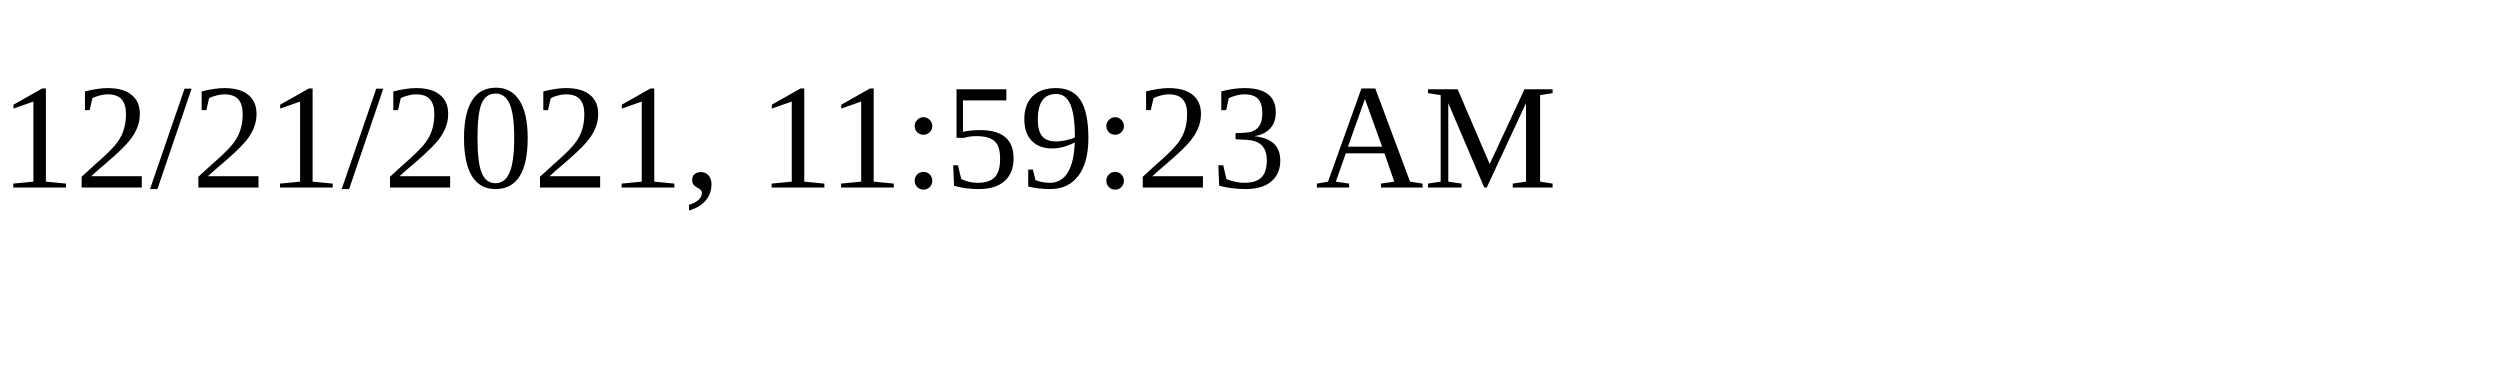
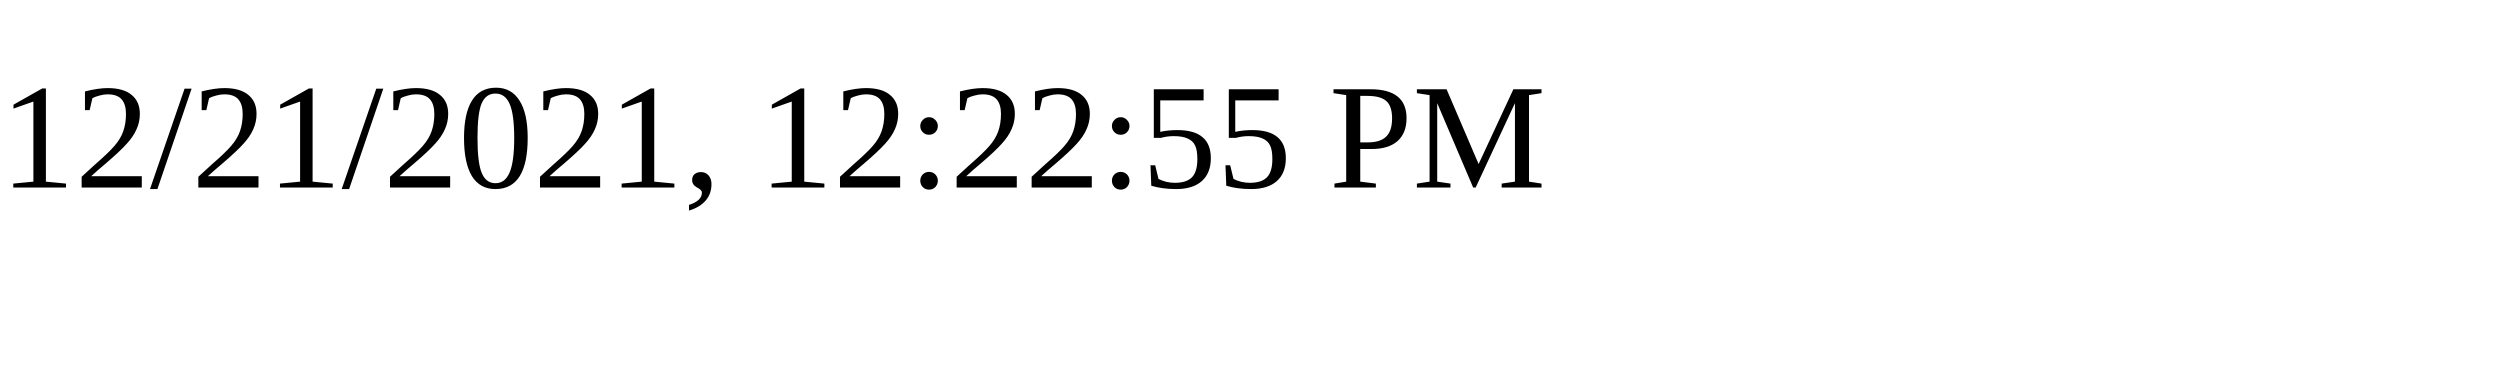
<svg xmlns="http://www.w3.org/2000/svg" height="30" width="200">
-   <text x="0" y="15">12/21/2021, 11:59:23 AM</text>
+   <text x="0" y="15">12/21/2021, 12:22:55 PM</text>
</svg>
